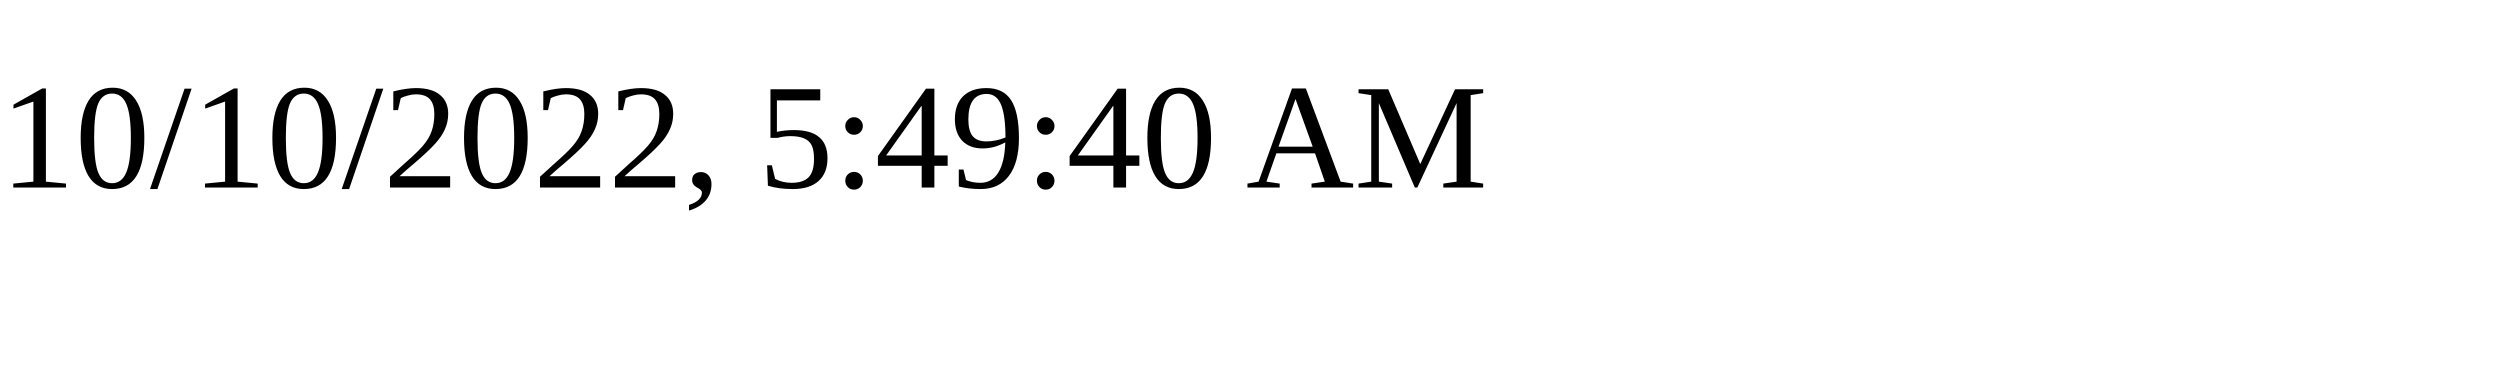
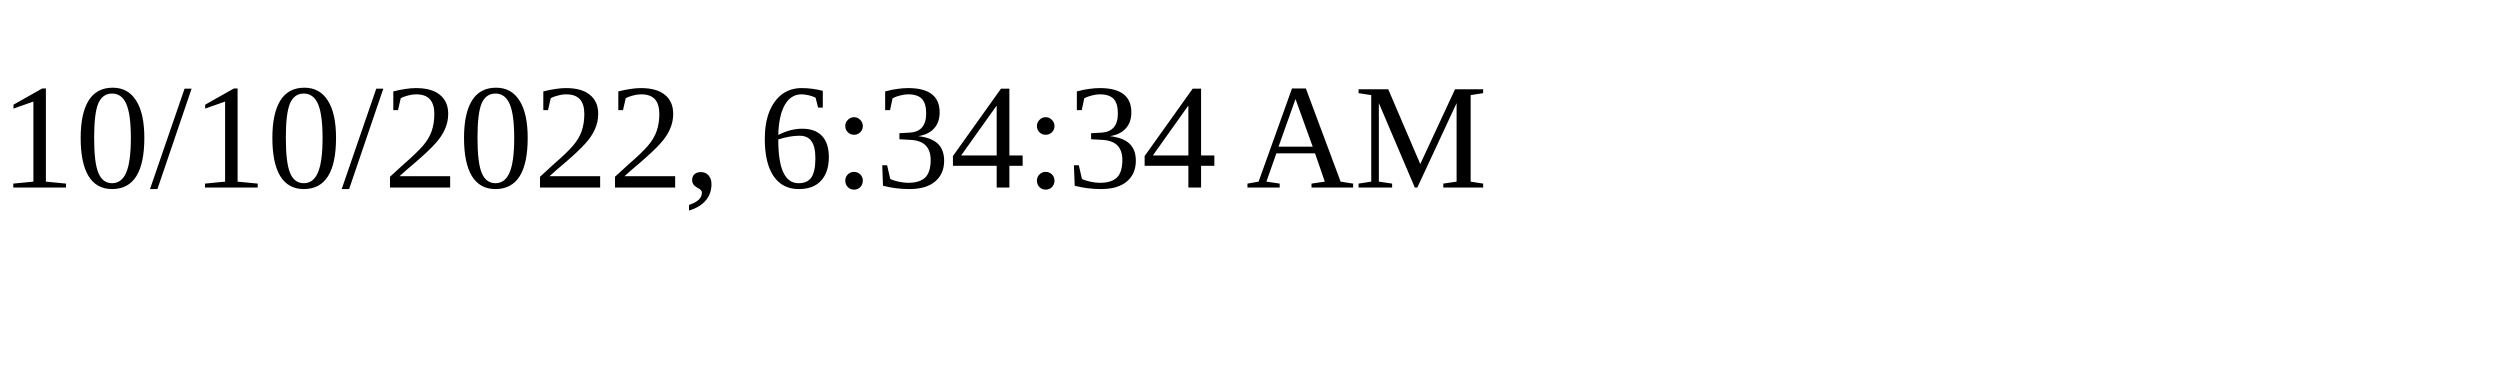
<svg xmlns="http://www.w3.org/2000/svg" height="30" width="200">
-   <text x="0" y="15">10/10/2022, 5:49:40 AM</text>
+   <text x="0" y="15">10/10/2022, 6:34:34 AM</text>
</svg>
